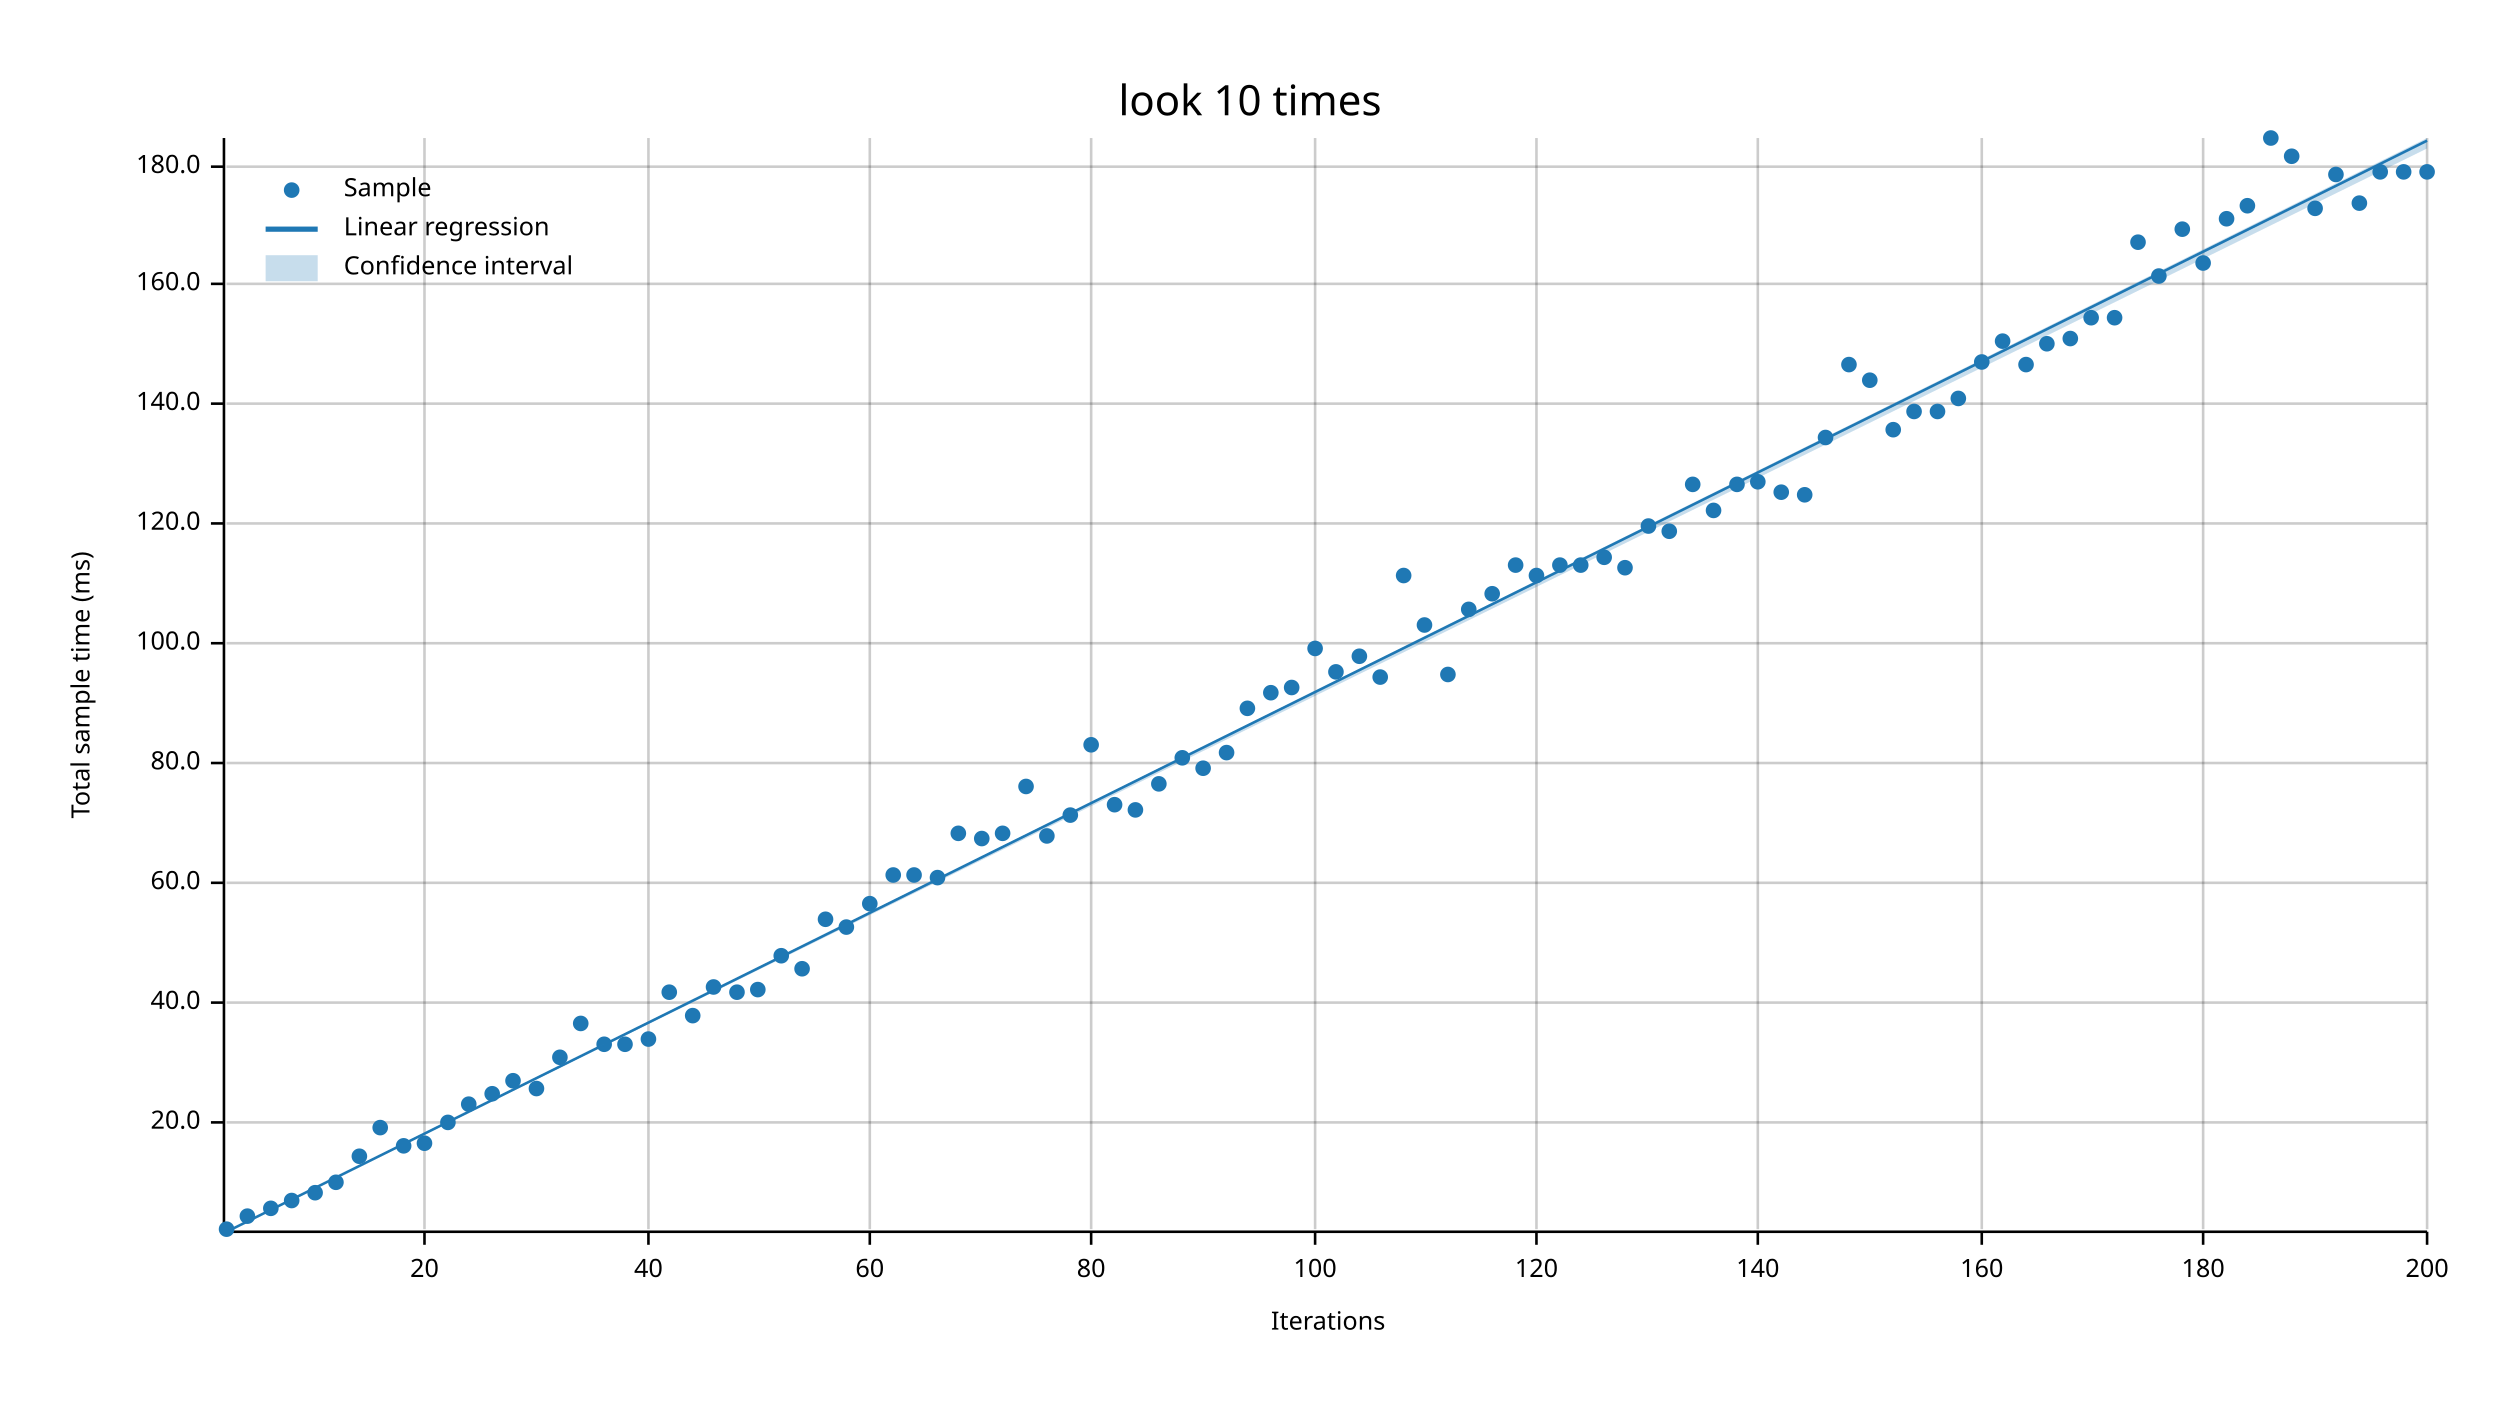
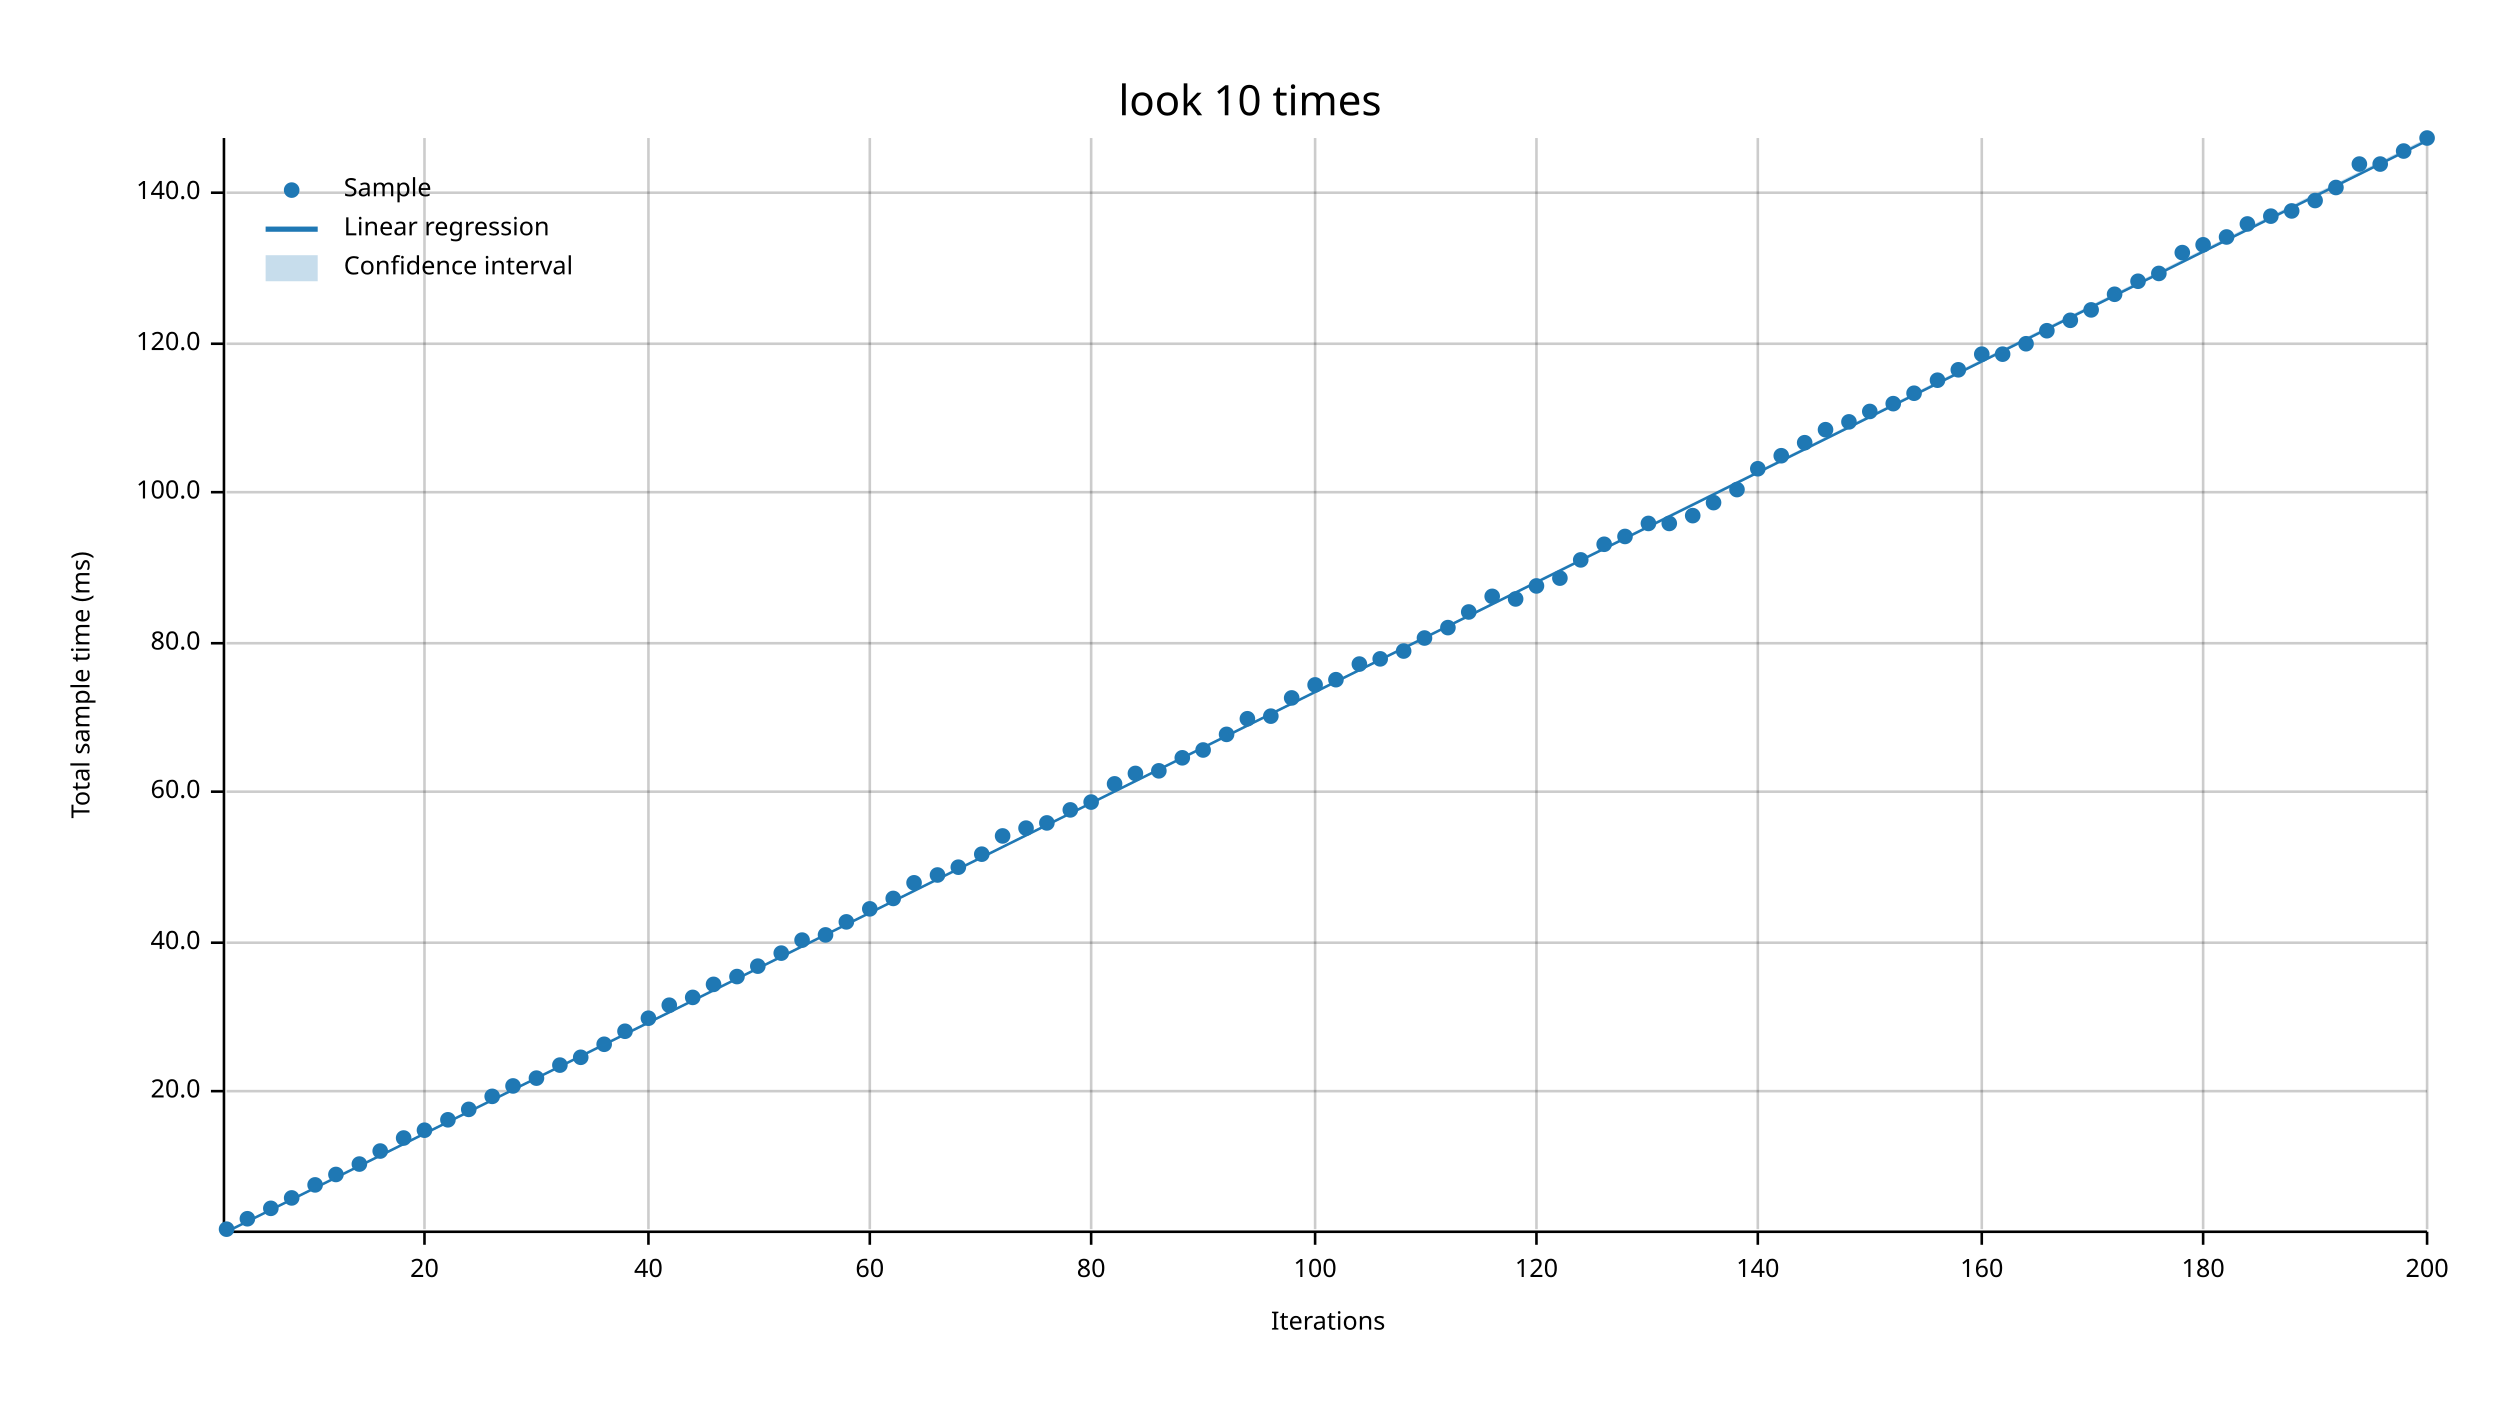
<svg xmlns="http://www.w3.org/2000/svg" width="960" height="540" viewBox="0 0 960 540">
  <text x="480" y="32" dy="0.76em" text-anchor="middle" font-family="sans-serif" font-size="16.129" opacity="1" fill="#000000">
look 10 times
</text>
  <text x="27" y="263" dy="0.76em" text-anchor="middle" font-family="sans-serif" font-size="9.677" opacity="1" fill="#000000" transform="rotate(270, 27, 263)">
Total sample time (ms)
</text>
  <text x="510" y="513" dy="-0.5ex" text-anchor="middle" font-family="sans-serif" font-size="9.677" opacity="1" fill="#000000">
Iterations
</text>
  <line opacity="0.2" stroke="#000000" stroke-width="1" x1="163" y1="472" x2="163" y2="53" />
  <line opacity="0.2" stroke="#000000" stroke-width="1" x1="249" y1="472" x2="249" y2="53" />
  <line opacity="0.2" stroke="#000000" stroke-width="1" x1="334" y1="472" x2="334" y2="53" />
  <line opacity="0.2" stroke="#000000" stroke-width="1" x1="419" y1="472" x2="419" y2="53" />
  <line opacity="0.2" stroke="#000000" stroke-width="1" x1="505" y1="472" x2="505" y2="53" />
  <line opacity="0.2" stroke="#000000" stroke-width="1" x1="590" y1="472" x2="590" y2="53" />
  <line opacity="0.2" stroke="#000000" stroke-width="1" x1="675" y1="472" x2="675" y2="53" />
  <line opacity="0.2" stroke="#000000" stroke-width="1" x1="761" y1="472" x2="761" y2="53" />
  <line opacity="0.2" stroke="#000000" stroke-width="1" x1="846" y1="472" x2="846" y2="53" />
  <line opacity="0.2" stroke="#000000" stroke-width="1" x1="932" y1="472" x2="932" y2="53" />
-   <line opacity="0.2" stroke="#000000" stroke-width="1" x1="87" y1="431" x2="932" y2="431" />
-   <line opacity="0.2" stroke="#000000" stroke-width="1" x1="87" y1="385" x2="932" y2="385" />
-   <line opacity="0.2" stroke="#000000" stroke-width="1" x1="87" y1="339" x2="932" y2="339" />
-   <line opacity="0.2" stroke="#000000" stroke-width="1" x1="87" y1="293" x2="932" y2="293" />
+   <line opacity="0.2" stroke="#000000" stroke-width="1" x1="87" y1="419" x2="932" y2="419" />
+   <line opacity="0.2" stroke="#000000" stroke-width="1" x1="87" y1="362" x2="932" y2="362" />
+   <line opacity="0.2" stroke="#000000" stroke-width="1" x1="87" y1="304" x2="932" y2="304" />
  <line opacity="0.2" stroke="#000000" stroke-width="1" x1="87" y1="247" x2="932" y2="247" />
-   <line opacity="0.2" stroke="#000000" stroke-width="1" x1="87" y1="201" x2="932" y2="201" />
-   <line opacity="0.2" stroke="#000000" stroke-width="1" x1="87" y1="155" x2="932" y2="155" />
-   <line opacity="0.2" stroke="#000000" stroke-width="1" x1="87" y1="109" x2="932" y2="109" />
-   <line opacity="0.2" stroke="#000000" stroke-width="1" x1="87" y1="64" x2="932" y2="64" />
+   <line opacity="0.2" stroke="#000000" stroke-width="1" x1="87" y1="189" x2="932" y2="189" />
+   <line opacity="0.2" stroke="#000000" stroke-width="1" x1="87" y1="132" x2="932" y2="132" />
+   <line opacity="0.2" stroke="#000000" stroke-width="1" x1="87" y1="74" x2="932" y2="74" />
  <polyline fill="none" opacity="1" stroke="#000000" stroke-width="1" points="86,53 86,472 " />
-   <text x="77" y="431" dy="0.5ex" text-anchor="end" font-family="sans-serif" font-size="9.677" opacity="1" fill="#000000">
+   <text x="77" y="419" dy="0.5ex" text-anchor="end" font-family="sans-serif" font-size="9.677" opacity="1" fill="#000000">
20.0
</text>
-   <polyline fill="none" opacity="1" stroke="#000000" stroke-width="1" points="81,431 86,431 " />
-   <text x="77" y="385" dy="0.5ex" text-anchor="end" font-family="sans-serif" font-size="9.677" opacity="1" fill="#000000">
+   <polyline fill="none" opacity="1" stroke="#000000" stroke-width="1" points="81,419 86,419 " />
+   <text x="77" y="362" dy="0.5ex" text-anchor="end" font-family="sans-serif" font-size="9.677" opacity="1" fill="#000000">
40.0
</text>
-   <polyline fill="none" opacity="1" stroke="#000000" stroke-width="1" points="81,385 86,385 " />
-   <text x="77" y="339" dy="0.5ex" text-anchor="end" font-family="sans-serif" font-size="9.677" opacity="1" fill="#000000">
+   <polyline fill="none" opacity="1" stroke="#000000" stroke-width="1" points="81,362 86,362 " />
+   <text x="77" y="304" dy="0.5ex" text-anchor="end" font-family="sans-serif" font-size="9.677" opacity="1" fill="#000000">
60.0
</text>
-   <polyline fill="none" opacity="1" stroke="#000000" stroke-width="1" points="81,339 86,339 " />
-   <text x="77" y="293" dy="0.5ex" text-anchor="end" font-family="sans-serif" font-size="9.677" opacity="1" fill="#000000">
+   <polyline fill="none" opacity="1" stroke="#000000" stroke-width="1" points="81,304 86,304 " />
+   <text x="77" y="247" dy="0.5ex" text-anchor="end" font-family="sans-serif" font-size="9.677" opacity="1" fill="#000000">
80.0
</text>
-   <polyline fill="none" opacity="1" stroke="#000000" stroke-width="1" points="81,293 86,293 " />
-   <text x="77" y="247" dy="0.5ex" text-anchor="end" font-family="sans-serif" font-size="9.677" opacity="1" fill="#000000">
+   <polyline fill="none" opacity="1" stroke="#000000" stroke-width="1" points="81,247 86,247 " />
+   <text x="77" y="189" dy="0.5ex" text-anchor="end" font-family="sans-serif" font-size="9.677" opacity="1" fill="#000000">
100.0
</text>
-   <polyline fill="none" opacity="1" stroke="#000000" stroke-width="1" points="81,247 86,247 " />
-   <text x="77" y="201" dy="0.5ex" text-anchor="end" font-family="sans-serif" font-size="9.677" opacity="1" fill="#000000">
+   <polyline fill="none" opacity="1" stroke="#000000" stroke-width="1" points="81,189 86,189 " />
+   <text x="77" y="132" dy="0.5ex" text-anchor="end" font-family="sans-serif" font-size="9.677" opacity="1" fill="#000000">
120.0
</text>
-   <polyline fill="none" opacity="1" stroke="#000000" stroke-width="1" points="81,201 86,201 " />
-   <text x="77" y="155" dy="0.5ex" text-anchor="end" font-family="sans-serif" font-size="9.677" opacity="1" fill="#000000">
+   <polyline fill="none" opacity="1" stroke="#000000" stroke-width="1" points="81,132 86,132 " />
+   <text x="77" y="74" dy="0.5ex" text-anchor="end" font-family="sans-serif" font-size="9.677" opacity="1" fill="#000000">
140.0
</text>
-   <polyline fill="none" opacity="1" stroke="#000000" stroke-width="1" points="81,155 86,155 " />
-   <text x="77" y="109" dy="0.5ex" text-anchor="end" font-family="sans-serif" font-size="9.677" opacity="1" fill="#000000">
- 160.0
- </text>
-   <polyline fill="none" opacity="1" stroke="#000000" stroke-width="1" points="81,109 86,109 " />
-   <text x="77" y="64" dy="0.5ex" text-anchor="end" font-family="sans-serif" font-size="9.677" opacity="1" fill="#000000">
- 180.0
- </text>
-   <polyline fill="none" opacity="1" stroke="#000000" stroke-width="1" points="81,64 86,64 " />
+   <polyline fill="none" opacity="1" stroke="#000000" stroke-width="1" points="81,74 86,74 " />
  <polyline fill="none" opacity="1" stroke="#000000" stroke-width="1" points="87,473 932,473 " />
  <text x="163" y="483" dy="0.76em" text-anchor="middle" font-family="sans-serif" font-size="9.677" opacity="1" fill="#000000">
20
</text>
  <polyline fill="none" opacity="1" stroke="#000000" stroke-width="1" points="163,473 163,478 " />
  <text x="249" y="483" dy="0.76em" text-anchor="middle" font-family="sans-serif" font-size="9.677" opacity="1" fill="#000000">
40
</text>
  <polyline fill="none" opacity="1" stroke="#000000" stroke-width="1" points="249,473 249,478 " />
  <text x="334" y="483" dy="0.76em" text-anchor="middle" font-family="sans-serif" font-size="9.677" opacity="1" fill="#000000">
60
</text>
  <polyline fill="none" opacity="1" stroke="#000000" stroke-width="1" points="334,473 334,478 " />
  <text x="419" y="483" dy="0.76em" text-anchor="middle" font-family="sans-serif" font-size="9.677" opacity="1" fill="#000000">
80
</text>
  <polyline fill="none" opacity="1" stroke="#000000" stroke-width="1" points="419,473 419,478 " />
  <text x="505" y="483" dy="0.76em" text-anchor="middle" font-family="sans-serif" font-size="9.677" opacity="1" fill="#000000">
100
</text>
  <polyline fill="none" opacity="1" stroke="#000000" stroke-width="1" points="505,473 505,478 " />
  <text x="590" y="483" dy="0.76em" text-anchor="middle" font-family="sans-serif" font-size="9.677" opacity="1" fill="#000000">
120
</text>
  <polyline fill="none" opacity="1" stroke="#000000" stroke-width="1" points="590,473 590,478 " />
  <text x="675" y="483" dy="0.76em" text-anchor="middle" font-family="sans-serif" font-size="9.677" opacity="1" fill="#000000">
140
</text>
  <polyline fill="none" opacity="1" stroke="#000000" stroke-width="1" points="675,473 675,478 " />
  <text x="761" y="483" dy="0.76em" text-anchor="middle" font-family="sans-serif" font-size="9.677" opacity="1" fill="#000000">
160
</text>
  <polyline fill="none" opacity="1" stroke="#000000" stroke-width="1" points="761,473 761,478 " />
  <text x="846" y="483" dy="0.76em" text-anchor="middle" font-family="sans-serif" font-size="9.677" opacity="1" fill="#000000">
180
</text>
  <polyline fill="none" opacity="1" stroke="#000000" stroke-width="1" points="846,473 846,478 " />
  <text x="932" y="483" dy="0.76em" text-anchor="middle" font-family="sans-serif" font-size="9.677" opacity="1" fill="#000000">
200
</text>
  <polyline fill="none" opacity="1" stroke="#000000" stroke-width="1" points="932,473 932,478 " />
  <circle cx="87" cy="472" r="3" opacity="1" fill="#1F78B4" stroke="none" stroke-width="1" />
-   <circle cx="95" cy="467" r="3" opacity="1" fill="#1F78B4" stroke="none" stroke-width="1" />
+   <circle cx="95" cy="468" r="3" opacity="1" fill="#1F78B4" stroke="none" stroke-width="1" />
  <circle cx="104" cy="464" r="3" opacity="1" fill="#1F78B4" stroke="none" stroke-width="1" />
-   <circle cx="112" cy="461" r="3" opacity="1" fill="#1F78B4" stroke="none" stroke-width="1" />
-   <circle cx="121" cy="458" r="3" opacity="1" fill="#1F78B4" stroke="none" stroke-width="1" />
-   <circle cx="129" cy="454" r="3" opacity="1" fill="#1F78B4" stroke="none" stroke-width="1" />
-   <circle cx="138" cy="444" r="3" opacity="1" fill="#1F78B4" stroke="none" stroke-width="1" />
-   <circle cx="146" cy="433" r="3" opacity="1" fill="#1F78B4" stroke="none" stroke-width="1" />
-   <circle cx="155" cy="440" r="3" opacity="1" fill="#1F78B4" stroke="none" stroke-width="1" />
-   <circle cx="163" cy="439" r="3" opacity="1" fill="#1F78B4" stroke="none" stroke-width="1" />
-   <circle cx="172" cy="431" r="3" opacity="1" fill="#1F78B4" stroke="none" stroke-width="1" />
-   <circle cx="180" cy="424" r="3" opacity="1" fill="#1F78B4" stroke="none" stroke-width="1" />
-   <circle cx="189" cy="420" r="3" opacity="1" fill="#1F78B4" stroke="none" stroke-width="1" />
-   <circle cx="197" cy="415" r="3" opacity="1" fill="#1F78B4" stroke="none" stroke-width="1" />
-   <circle cx="206" cy="418" r="3" opacity="1" fill="#1F78B4" stroke="none" stroke-width="1" />
-   <circle cx="215" cy="406" r="3" opacity="1" fill="#1F78B4" stroke="none" stroke-width="1" />
-   <circle cx="223" cy="393" r="3" opacity="1" fill="#1F78B4" stroke="none" stroke-width="1" />
+   <circle cx="112" cy="460" r="3" opacity="1" fill="#1F78B4" stroke="none" stroke-width="1" />
+   <circle cx="121" cy="455" r="3" opacity="1" fill="#1F78B4" stroke="none" stroke-width="1" />
+   <circle cx="129" cy="451" r="3" opacity="1" fill="#1F78B4" stroke="none" stroke-width="1" />
+   <circle cx="138" cy="447" r="3" opacity="1" fill="#1F78B4" stroke="none" stroke-width="1" />
+   <circle cx="146" cy="442" r="3" opacity="1" fill="#1F78B4" stroke="none" stroke-width="1" />
+   <circle cx="155" cy="437" r="3" opacity="1" fill="#1F78B4" stroke="none" stroke-width="1" />
+   <circle cx="163" cy="434" r="3" opacity="1" fill="#1F78B4" stroke="none" stroke-width="1" />
+   <circle cx="172" cy="430" r="3" opacity="1" fill="#1F78B4" stroke="none" stroke-width="1" />
+   <circle cx="180" cy="426" r="3" opacity="1" fill="#1F78B4" stroke="none" stroke-width="1" />
+   <circle cx="189" cy="421" r="3" opacity="1" fill="#1F78B4" stroke="none" stroke-width="1" />
+   <circle cx="197" cy="417" r="3" opacity="1" fill="#1F78B4" stroke="none" stroke-width="1" />
+   <circle cx="206" cy="414" r="3" opacity="1" fill="#1F78B4" stroke="none" stroke-width="1" />
+   <circle cx="215" cy="409" r="3" opacity="1" fill="#1F78B4" stroke="none" stroke-width="1" />
+   <circle cx="223" cy="406" r="3" opacity="1" fill="#1F78B4" stroke="none" stroke-width="1" />
  <circle cx="232" cy="401" r="3" opacity="1" fill="#1F78B4" stroke="none" stroke-width="1" />
-   <circle cx="240" cy="401" r="3" opacity="1" fill="#1F78B4" stroke="none" stroke-width="1" />
-   <circle cx="249" cy="399" r="3" opacity="1" fill="#1F78B4" stroke="none" stroke-width="1" />
-   <circle cx="257" cy="381" r="3" opacity="1" fill="#1F78B4" stroke="none" stroke-width="1" />
-   <circle cx="266" cy="390" r="3" opacity="1" fill="#1F78B4" stroke="none" stroke-width="1" />
-   <circle cx="274" cy="379" r="3" opacity="1" fill="#1F78B4" stroke="none" stroke-width="1" />
-   <circle cx="283" cy="381" r="3" opacity="1" fill="#1F78B4" stroke="none" stroke-width="1" />
-   <circle cx="291" cy="380" r="3" opacity="1" fill="#1F78B4" stroke="none" stroke-width="1" />
-   <circle cx="300" cy="367" r="3" opacity="1" fill="#1F78B4" stroke="none" stroke-width="1" />
-   <circle cx="308" cy="372" r="3" opacity="1" fill="#1F78B4" stroke="none" stroke-width="1" />
-   <circle cx="317" cy="353" r="3" opacity="1" fill="#1F78B4" stroke="none" stroke-width="1" />
-   <circle cx="325" cy="356" r="3" opacity="1" fill="#1F78B4" stroke="none" stroke-width="1" />
-   <circle cx="334" cy="347" r="3" opacity="1" fill="#1F78B4" stroke="none" stroke-width="1" />
-   <circle cx="343" cy="336" r="3" opacity="1" fill="#1F78B4" stroke="none" stroke-width="1" />
-   <circle cx="351" cy="336" r="3" opacity="1" fill="#1F78B4" stroke="none" stroke-width="1" />
-   <circle cx="360" cy="337" r="3" opacity="1" fill="#1F78B4" stroke="none" stroke-width="1" />
-   <circle cx="368" cy="320" r="3" opacity="1" fill="#1F78B4" stroke="none" stroke-width="1" />
-   <circle cx="377" cy="322" r="3" opacity="1" fill="#1F78B4" stroke="none" stroke-width="1" />
-   <circle cx="385" cy="320" r="3" opacity="1" fill="#1F78B4" stroke="none" stroke-width="1" />
-   <circle cx="394" cy="302" r="3" opacity="1" fill="#1F78B4" stroke="none" stroke-width="1" />
-   <circle cx="402" cy="321" r="3" opacity="1" fill="#1F78B4" stroke="none" stroke-width="1" />
-   <circle cx="411" cy="313" r="3" opacity="1" fill="#1F78B4" stroke="none" stroke-width="1" />
-   <circle cx="419" cy="286" r="3" opacity="1" fill="#1F78B4" stroke="none" stroke-width="1" />
-   <circle cx="428" cy="309" r="3" opacity="1" fill="#1F78B4" stroke="none" stroke-width="1" />
-   <circle cx="436" cy="311" r="3" opacity="1" fill="#1F78B4" stroke="none" stroke-width="1" />
-   <circle cx="445" cy="301" r="3" opacity="1" fill="#1F78B4" stroke="none" stroke-width="1" />
+   <circle cx="240" cy="396" r="3" opacity="1" fill="#1F78B4" stroke="none" stroke-width="1" />
+   <circle cx="249" cy="391" r="3" opacity="1" fill="#1F78B4" stroke="none" stroke-width="1" />
+   <circle cx="257" cy="386" r="3" opacity="1" fill="#1F78B4" stroke="none" stroke-width="1" />
+   <circle cx="266" cy="383" r="3" opacity="1" fill="#1F78B4" stroke="none" stroke-width="1" />
+   <circle cx="274" cy="378" r="3" opacity="1" fill="#1F78B4" stroke="none" stroke-width="1" />
+   <circle cx="283" cy="375" r="3" opacity="1" fill="#1F78B4" stroke="none" stroke-width="1" />
+   <circle cx="291" cy="371" r="3" opacity="1" fill="#1F78B4" stroke="none" stroke-width="1" />
+   <circle cx="300" cy="366" r="3" opacity="1" fill="#1F78B4" stroke="none" stroke-width="1" />
+   <circle cx="308" cy="361" r="3" opacity="1" fill="#1F78B4" stroke="none" stroke-width="1" />
+   <circle cx="317" cy="359" r="3" opacity="1" fill="#1F78B4" stroke="none" stroke-width="1" />
+   <circle cx="325" cy="354" r="3" opacity="1" fill="#1F78B4" stroke="none" stroke-width="1" />
+   <circle cx="334" cy="349" r="3" opacity="1" fill="#1F78B4" stroke="none" stroke-width="1" />
+   <circle cx="343" cy="345" r="3" opacity="1" fill="#1F78B4" stroke="none" stroke-width="1" />
+   <circle cx="351" cy="339" r="3" opacity="1" fill="#1F78B4" stroke="none" stroke-width="1" />
+   <circle cx="360" cy="336" r="3" opacity="1" fill="#1F78B4" stroke="none" stroke-width="1" />
+   <circle cx="368" cy="333" r="3" opacity="1" fill="#1F78B4" stroke="none" stroke-width="1" />
+   <circle cx="377" cy="328" r="3" opacity="1" fill="#1F78B4" stroke="none" stroke-width="1" />
+   <circle cx="385" cy="321" r="3" opacity="1" fill="#1F78B4" stroke="none" stroke-width="1" />
+   <circle cx="394" cy="318" r="3" opacity="1" fill="#1F78B4" stroke="none" stroke-width="1" />
+   <circle cx="402" cy="316" r="3" opacity="1" fill="#1F78B4" stroke="none" stroke-width="1" />
+   <circle cx="411" cy="311" r="3" opacity="1" fill="#1F78B4" stroke="none" stroke-width="1" />
+   <circle cx="419" cy="308" r="3" opacity="1" fill="#1F78B4" stroke="none" stroke-width="1" />
+   <circle cx="428" cy="301" r="3" opacity="1" fill="#1F78B4" stroke="none" stroke-width="1" />
+   <circle cx="436" cy="297" r="3" opacity="1" fill="#1F78B4" stroke="none" stroke-width="1" />
+   <circle cx="445" cy="296" r="3" opacity="1" fill="#1F78B4" stroke="none" stroke-width="1" />
  <circle cx="454" cy="291" r="3" opacity="1" fill="#1F78B4" stroke="none" stroke-width="1" />
-   <circle cx="462" cy="295" r="3" opacity="1" fill="#1F78B4" stroke="none" stroke-width="1" />
-   <circle cx="471" cy="289" r="3" opacity="1" fill="#1F78B4" stroke="none" stroke-width="1" />
-   <circle cx="479" cy="272" r="3" opacity="1" fill="#1F78B4" stroke="none" stroke-width="1" />
-   <circle cx="488" cy="266" r="3" opacity="1" fill="#1F78B4" stroke="none" stroke-width="1" />
-   <circle cx="496" cy="264" r="3" opacity="1" fill="#1F78B4" stroke="none" stroke-width="1" />
-   <circle cx="505" cy="249" r="3" opacity="1" fill="#1F78B4" stroke="none" stroke-width="1" />
-   <circle cx="513" cy="258" r="3" opacity="1" fill="#1F78B4" stroke="none" stroke-width="1" />
-   <circle cx="522" cy="252" r="3" opacity="1" fill="#1F78B4" stroke="none" stroke-width="1" />
-   <circle cx="530" cy="260" r="3" opacity="1" fill="#1F78B4" stroke="none" stroke-width="1" />
-   <circle cx="539" cy="221" r="3" opacity="1" fill="#1F78B4" stroke="none" stroke-width="1" />
-   <circle cx="547" cy="240" r="3" opacity="1" fill="#1F78B4" stroke="none" stroke-width="1" />
-   <circle cx="556" cy="259" r="3" opacity="1" fill="#1F78B4" stroke="none" stroke-width="1" />
-   <circle cx="564" cy="234" r="3" opacity="1" fill="#1F78B4" stroke="none" stroke-width="1" />
-   <circle cx="573" cy="228" r="3" opacity="1" fill="#1F78B4" stroke="none" stroke-width="1" />
-   <circle cx="582" cy="217" r="3" opacity="1" fill="#1F78B4" stroke="none" stroke-width="1" />
-   <circle cx="590" cy="221" r="3" opacity="1" fill="#1F78B4" stroke="none" stroke-width="1" />
-   <circle cx="599" cy="217" r="3" opacity="1" fill="#1F78B4" stroke="none" stroke-width="1" />
-   <circle cx="607" cy="217" r="3" opacity="1" fill="#1F78B4" stroke="none" stroke-width="1" />
-   <circle cx="616" cy="214" r="3" opacity="1" fill="#1F78B4" stroke="none" stroke-width="1" />
-   <circle cx="624" cy="218" r="3" opacity="1" fill="#1F78B4" stroke="none" stroke-width="1" />
-   <circle cx="633" cy="202" r="3" opacity="1" fill="#1F78B4" stroke="none" stroke-width="1" />
-   <circle cx="641" cy="204" r="3" opacity="1" fill="#1F78B4" stroke="none" stroke-width="1" />
-   <circle cx="650" cy="186" r="3" opacity="1" fill="#1F78B4" stroke="none" stroke-width="1" />
-   <circle cx="658" cy="196" r="3" opacity="1" fill="#1F78B4" stroke="none" stroke-width="1" />
-   <circle cx="667" cy="186" r="3" opacity="1" fill="#1F78B4" stroke="none" stroke-width="1" />
-   <circle cx="675" cy="185" r="3" opacity="1" fill="#1F78B4" stroke="none" stroke-width="1" />
-   <circle cx="684" cy="189" r="3" opacity="1" fill="#1F78B4" stroke="none" stroke-width="1" />
-   <circle cx="693" cy="190" r="3" opacity="1" fill="#1F78B4" stroke="none" stroke-width="1" />
-   <circle cx="701" cy="168" r="3" opacity="1" fill="#1F78B4" stroke="none" stroke-width="1" />
-   <circle cx="710" cy="140" r="3" opacity="1" fill="#1F78B4" stroke="none" stroke-width="1" />
-   <circle cx="718" cy="146" r="3" opacity="1" fill="#1F78B4" stroke="none" stroke-width="1" />
-   <circle cx="727" cy="165" r="3" opacity="1" fill="#1F78B4" stroke="none" stroke-width="1" />
-   <circle cx="735" cy="158" r="3" opacity="1" fill="#1F78B4" stroke="none" stroke-width="1" />
-   <circle cx="744" cy="158" r="3" opacity="1" fill="#1F78B4" stroke="none" stroke-width="1" />
-   <circle cx="752" cy="153" r="3" opacity="1" fill="#1F78B4" stroke="none" stroke-width="1" />
-   <circle cx="761" cy="139" r="3" opacity="1" fill="#1F78B4" stroke="none" stroke-width="1" />
-   <circle cx="769" cy="131" r="3" opacity="1" fill="#1F78B4" stroke="none" stroke-width="1" />
-   <circle cx="778" cy="140" r="3" opacity="1" fill="#1F78B4" stroke="none" stroke-width="1" />
-   <circle cx="786" cy="132" r="3" opacity="1" fill="#1F78B4" stroke="none" stroke-width="1" />
-   <circle cx="795" cy="130" r="3" opacity="1" fill="#1F78B4" stroke="none" stroke-width="1" />
-   <circle cx="803" cy="122" r="3" opacity="1" fill="#1F78B4" stroke="none" stroke-width="1" />
-   <circle cx="812" cy="122" r="3" opacity="1" fill="#1F78B4" stroke="none" stroke-width="1" />
-   <circle cx="821" cy="93" r="3" opacity="1" fill="#1F78B4" stroke="none" stroke-width="1" />
-   <circle cx="829" cy="106" r="3" opacity="1" fill="#1F78B4" stroke="none" stroke-width="1" />
-   <circle cx="838" cy="88" r="3" opacity="1" fill="#1F78B4" stroke="none" stroke-width="1" />
-   <circle cx="846" cy="101" r="3" opacity="1" fill="#1F78B4" stroke="none" stroke-width="1" />
-   <circle cx="855" cy="84" r="3" opacity="1" fill="#1F78B4" stroke="none" stroke-width="1" />
-   <circle cx="863" cy="79" r="3" opacity="1" fill="#1F78B4" stroke="none" stroke-width="1" />
-   <circle cx="872" cy="53" r="3" opacity="1" fill="#1F78B4" stroke="none" stroke-width="1" />
-   <circle cx="880" cy="60" r="3" opacity="1" fill="#1F78B4" stroke="none" stroke-width="1" />
-   <circle cx="889" cy="80" r="3" opacity="1" fill="#1F78B4" stroke="none" stroke-width="1" />
-   <circle cx="897" cy="67" r="3" opacity="1" fill="#1F78B4" stroke="none" stroke-width="1" />
-   <circle cx="906" cy="78" r="3" opacity="1" fill="#1F78B4" stroke="none" stroke-width="1" />
-   <circle cx="914" cy="66" r="3" opacity="1" fill="#1F78B4" stroke="none" stroke-width="1" />
-   <circle cx="923" cy="66" r="3" opacity="1" fill="#1F78B4" stroke="none" stroke-width="1" />
-   <circle cx="932" cy="66" r="3" opacity="1" fill="#1F78B4" stroke="none" stroke-width="1" />
+   <circle cx="462" cy="288" r="3" opacity="1" fill="#1F78B4" stroke="none" stroke-width="1" />
+   <circle cx="471" cy="282" r="3" opacity="1" fill="#1F78B4" stroke="none" stroke-width="1" />
+   <circle cx="479" cy="276" r="3" opacity="1" fill="#1F78B4" stroke="none" stroke-width="1" />
+   <circle cx="488" cy="275" r="3" opacity="1" fill="#1F78B4" stroke="none" stroke-width="1" />
+   <circle cx="496" cy="268" r="3" opacity="1" fill="#1F78B4" stroke="none" stroke-width="1" />
+   <circle cx="505" cy="263" r="3" opacity="1" fill="#1F78B4" stroke="none" stroke-width="1" />
+   <circle cx="513" cy="261" r="3" opacity="1" fill="#1F78B4" stroke="none" stroke-width="1" />
+   <circle cx="522" cy="255" r="3" opacity="1" fill="#1F78B4" stroke="none" stroke-width="1" />
+   <circle cx="530" cy="253" r="3" opacity="1" fill="#1F78B4" stroke="none" stroke-width="1" />
+   <circle cx="539" cy="250" r="3" opacity="1" fill="#1F78B4" stroke="none" stroke-width="1" />
+   <circle cx="547" cy="245" r="3" opacity="1" fill="#1F78B4" stroke="none" stroke-width="1" />
+   <circle cx="556" cy="241" r="3" opacity="1" fill="#1F78B4" stroke="none" stroke-width="1" />
+   <circle cx="564" cy="235" r="3" opacity="1" fill="#1F78B4" stroke="none" stroke-width="1" />
+   <circle cx="573" cy="229" r="3" opacity="1" fill="#1F78B4" stroke="none" stroke-width="1" />
+   <circle cx="582" cy="230" r="3" opacity="1" fill="#1F78B4" stroke="none" stroke-width="1" />
+   <circle cx="590" cy="225" r="3" opacity="1" fill="#1F78B4" stroke="none" stroke-width="1" />
+   <circle cx="599" cy="222" r="3" opacity="1" fill="#1F78B4" stroke="none" stroke-width="1" />
+   <circle cx="607" cy="215" r="3" opacity="1" fill="#1F78B4" stroke="none" stroke-width="1" />
+   <circle cx="616" cy="209" r="3" opacity="1" fill="#1F78B4" stroke="none" stroke-width="1" />
+   <circle cx="624" cy="206" r="3" opacity="1" fill="#1F78B4" stroke="none" stroke-width="1" />
+   <circle cx="633" cy="201" r="3" opacity="1" fill="#1F78B4" stroke="none" stroke-width="1" />
+   <circle cx="641" cy="201" r="3" opacity="1" fill="#1F78B4" stroke="none" stroke-width="1" />
+   <circle cx="650" cy="198" r="3" opacity="1" fill="#1F78B4" stroke="none" stroke-width="1" />
+   <circle cx="658" cy="193" r="3" opacity="1" fill="#1F78B4" stroke="none" stroke-width="1" />
+   <circle cx="667" cy="188" r="3" opacity="1" fill="#1F78B4" stroke="none" stroke-width="1" />
+   <circle cx="675" cy="180" r="3" opacity="1" fill="#1F78B4" stroke="none" stroke-width="1" />
+   <circle cx="684" cy="175" r="3" opacity="1" fill="#1F78B4" stroke="none" stroke-width="1" />
+   <circle cx="693" cy="170" r="3" opacity="1" fill="#1F78B4" stroke="none" stroke-width="1" />
+   <circle cx="701" cy="165" r="3" opacity="1" fill="#1F78B4" stroke="none" stroke-width="1" />
+   <circle cx="710" cy="162" r="3" opacity="1" fill="#1F78B4" stroke="none" stroke-width="1" />
+   <circle cx="718" cy="158" r="3" opacity="1" fill="#1F78B4" stroke="none" stroke-width="1" />
+   <circle cx="727" cy="155" r="3" opacity="1" fill="#1F78B4" stroke="none" stroke-width="1" />
+   <circle cx="735" cy="151" r="3" opacity="1" fill="#1F78B4" stroke="none" stroke-width="1" />
+   <circle cx="744" cy="146" r="3" opacity="1" fill="#1F78B4" stroke="none" stroke-width="1" />
+   <circle cx="752" cy="142" r="3" opacity="1" fill="#1F78B4" stroke="none" stroke-width="1" />
+   <circle cx="761" cy="136" r="3" opacity="1" fill="#1F78B4" stroke="none" stroke-width="1" />
+   <circle cx="769" cy="136" r="3" opacity="1" fill="#1F78B4" stroke="none" stroke-width="1" />
+   <circle cx="778" cy="132" r="3" opacity="1" fill="#1F78B4" stroke="none" stroke-width="1" />
+   <circle cx="786" cy="127" r="3" opacity="1" fill="#1F78B4" stroke="none" stroke-width="1" />
+   <circle cx="795" cy="123" r="3" opacity="1" fill="#1F78B4" stroke="none" stroke-width="1" />
+   <circle cx="803" cy="119" r="3" opacity="1" fill="#1F78B4" stroke="none" stroke-width="1" />
+   <circle cx="812" cy="113" r="3" opacity="1" fill="#1F78B4" stroke="none" stroke-width="1" />
+   <circle cx="821" cy="108" r="3" opacity="1" fill="#1F78B4" stroke="none" stroke-width="1" />
+   <circle cx="829" cy="105" r="3" opacity="1" fill="#1F78B4" stroke="none" stroke-width="1" />
+   <circle cx="838" cy="97" r="3" opacity="1" fill="#1F78B4" stroke="none" stroke-width="1" />
+   <circle cx="846" cy="94" r="3" opacity="1" fill="#1F78B4" stroke="none" stroke-width="1" />
+   <circle cx="855" cy="91" r="3" opacity="1" fill="#1F78B4" stroke="none" stroke-width="1" />
+   <circle cx="863" cy="86" r="3" opacity="1" fill="#1F78B4" stroke="none" stroke-width="1" />
+   <circle cx="872" cy="83" r="3" opacity="1" fill="#1F78B4" stroke="none" stroke-width="1" />
+   <circle cx="880" cy="81" r="3" opacity="1" fill="#1F78B4" stroke="none" stroke-width="1" />
+   <circle cx="889" cy="77" r="3" opacity="1" fill="#1F78B4" stroke="none" stroke-width="1" />
+   <circle cx="897" cy="72" r="3" opacity="1" fill="#1F78B4" stroke="none" stroke-width="1" />
+   <circle cx="906" cy="63" r="3" opacity="1" fill="#1F78B4" stroke="none" stroke-width="1" />
+   <circle cx="914" cy="63" r="3" opacity="1" fill="#1F78B4" stroke="none" stroke-width="1" />
+   <circle cx="923" cy="58" r="3" opacity="1" fill="#1F78B4" stroke="none" stroke-width="1" />
+   <circle cx="932" cy="53" r="3" opacity="1" fill="#1F78B4" stroke="none" stroke-width="1" />
  <polyline fill="none" opacity="1" stroke="#1F78B4" stroke-width="1" points="87,473 932,54 " />
-   <polygon opacity="0.25" fill="#1F78B4" points="87,473 932,57 932,53 " />
+   <polygon opacity="0.25" fill="#1F78B4" points="87,473 932,54 932,53 " />
  <text x="132" y="68" dy="0.76em" text-anchor="start" font-family="sans-serif" font-size="9.677" opacity="1" fill="#000000">
Sample
</text>
  <text x="132" y="83" dy="0.76em" text-anchor="start" font-family="sans-serif" font-size="9.677" opacity="1" fill="#000000">
Linear regression
</text>
  <text x="132" y="98" dy="0.76em" text-anchor="start" font-family="sans-serif" font-size="9.677" opacity="1" fill="#000000">
Confidence interval
</text>
  <circle cx="112" cy="73" r="3" opacity="1" fill="#1F78B4" stroke="none" stroke-width="1" />
  <polyline fill="none" opacity="1" stroke="#1F78B4" stroke-width="2" points="102,88 122,88 " />
  <rect x="102" y="98" width="20" height="10" opacity="0.25" fill="#1F78B4" stroke="none" />
</svg>
